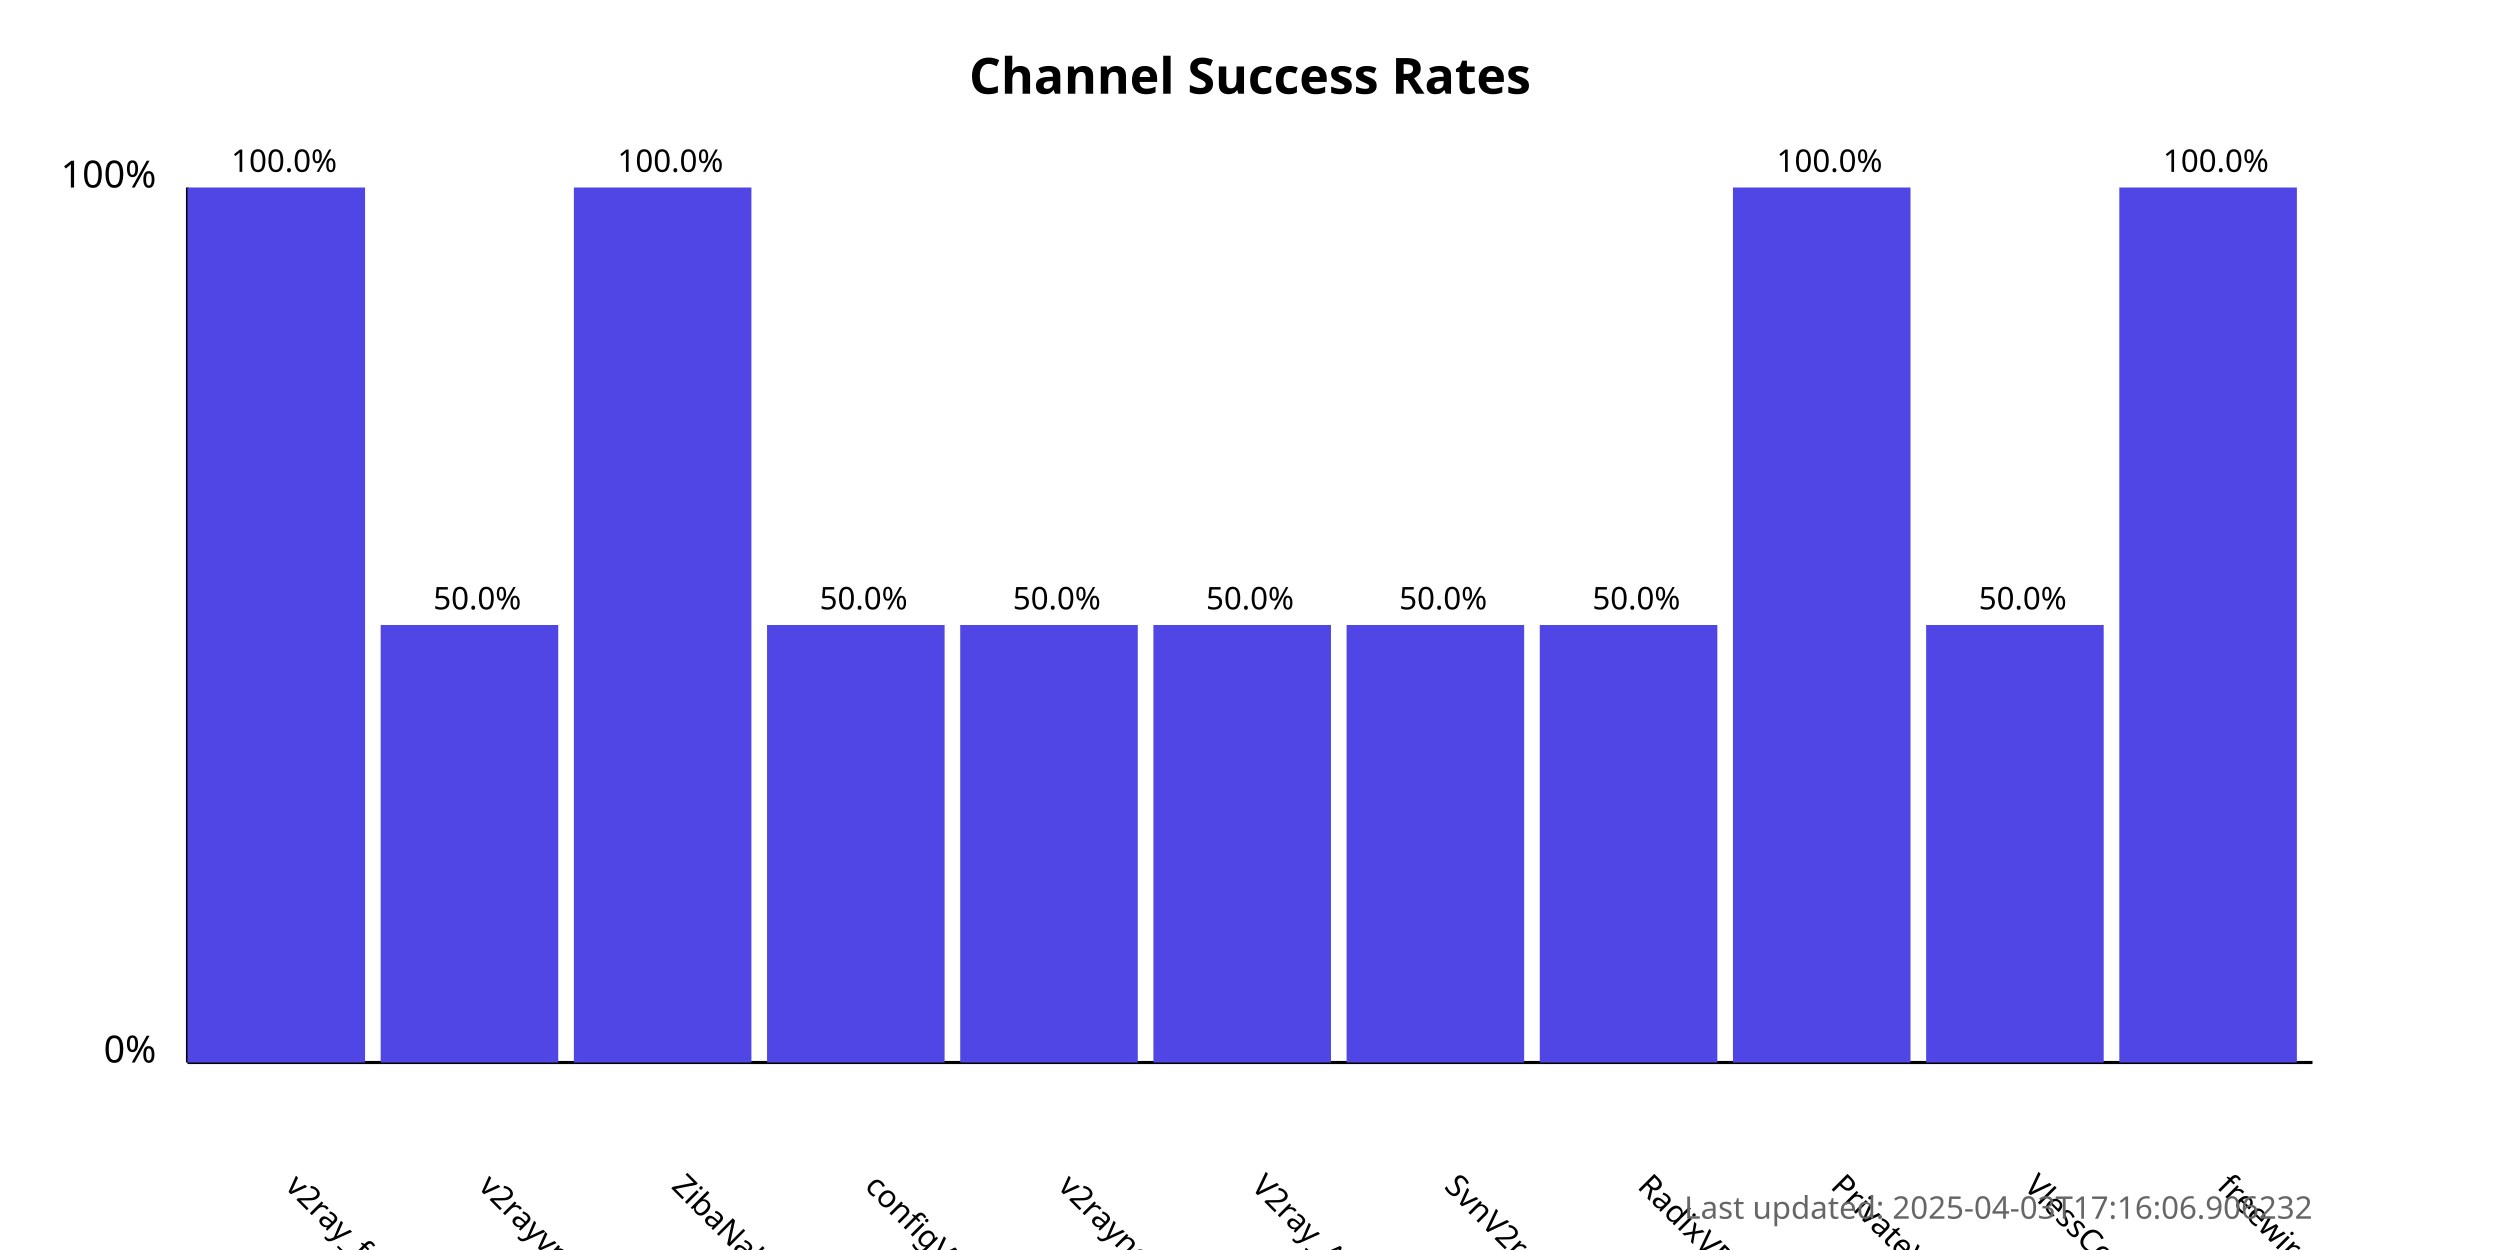
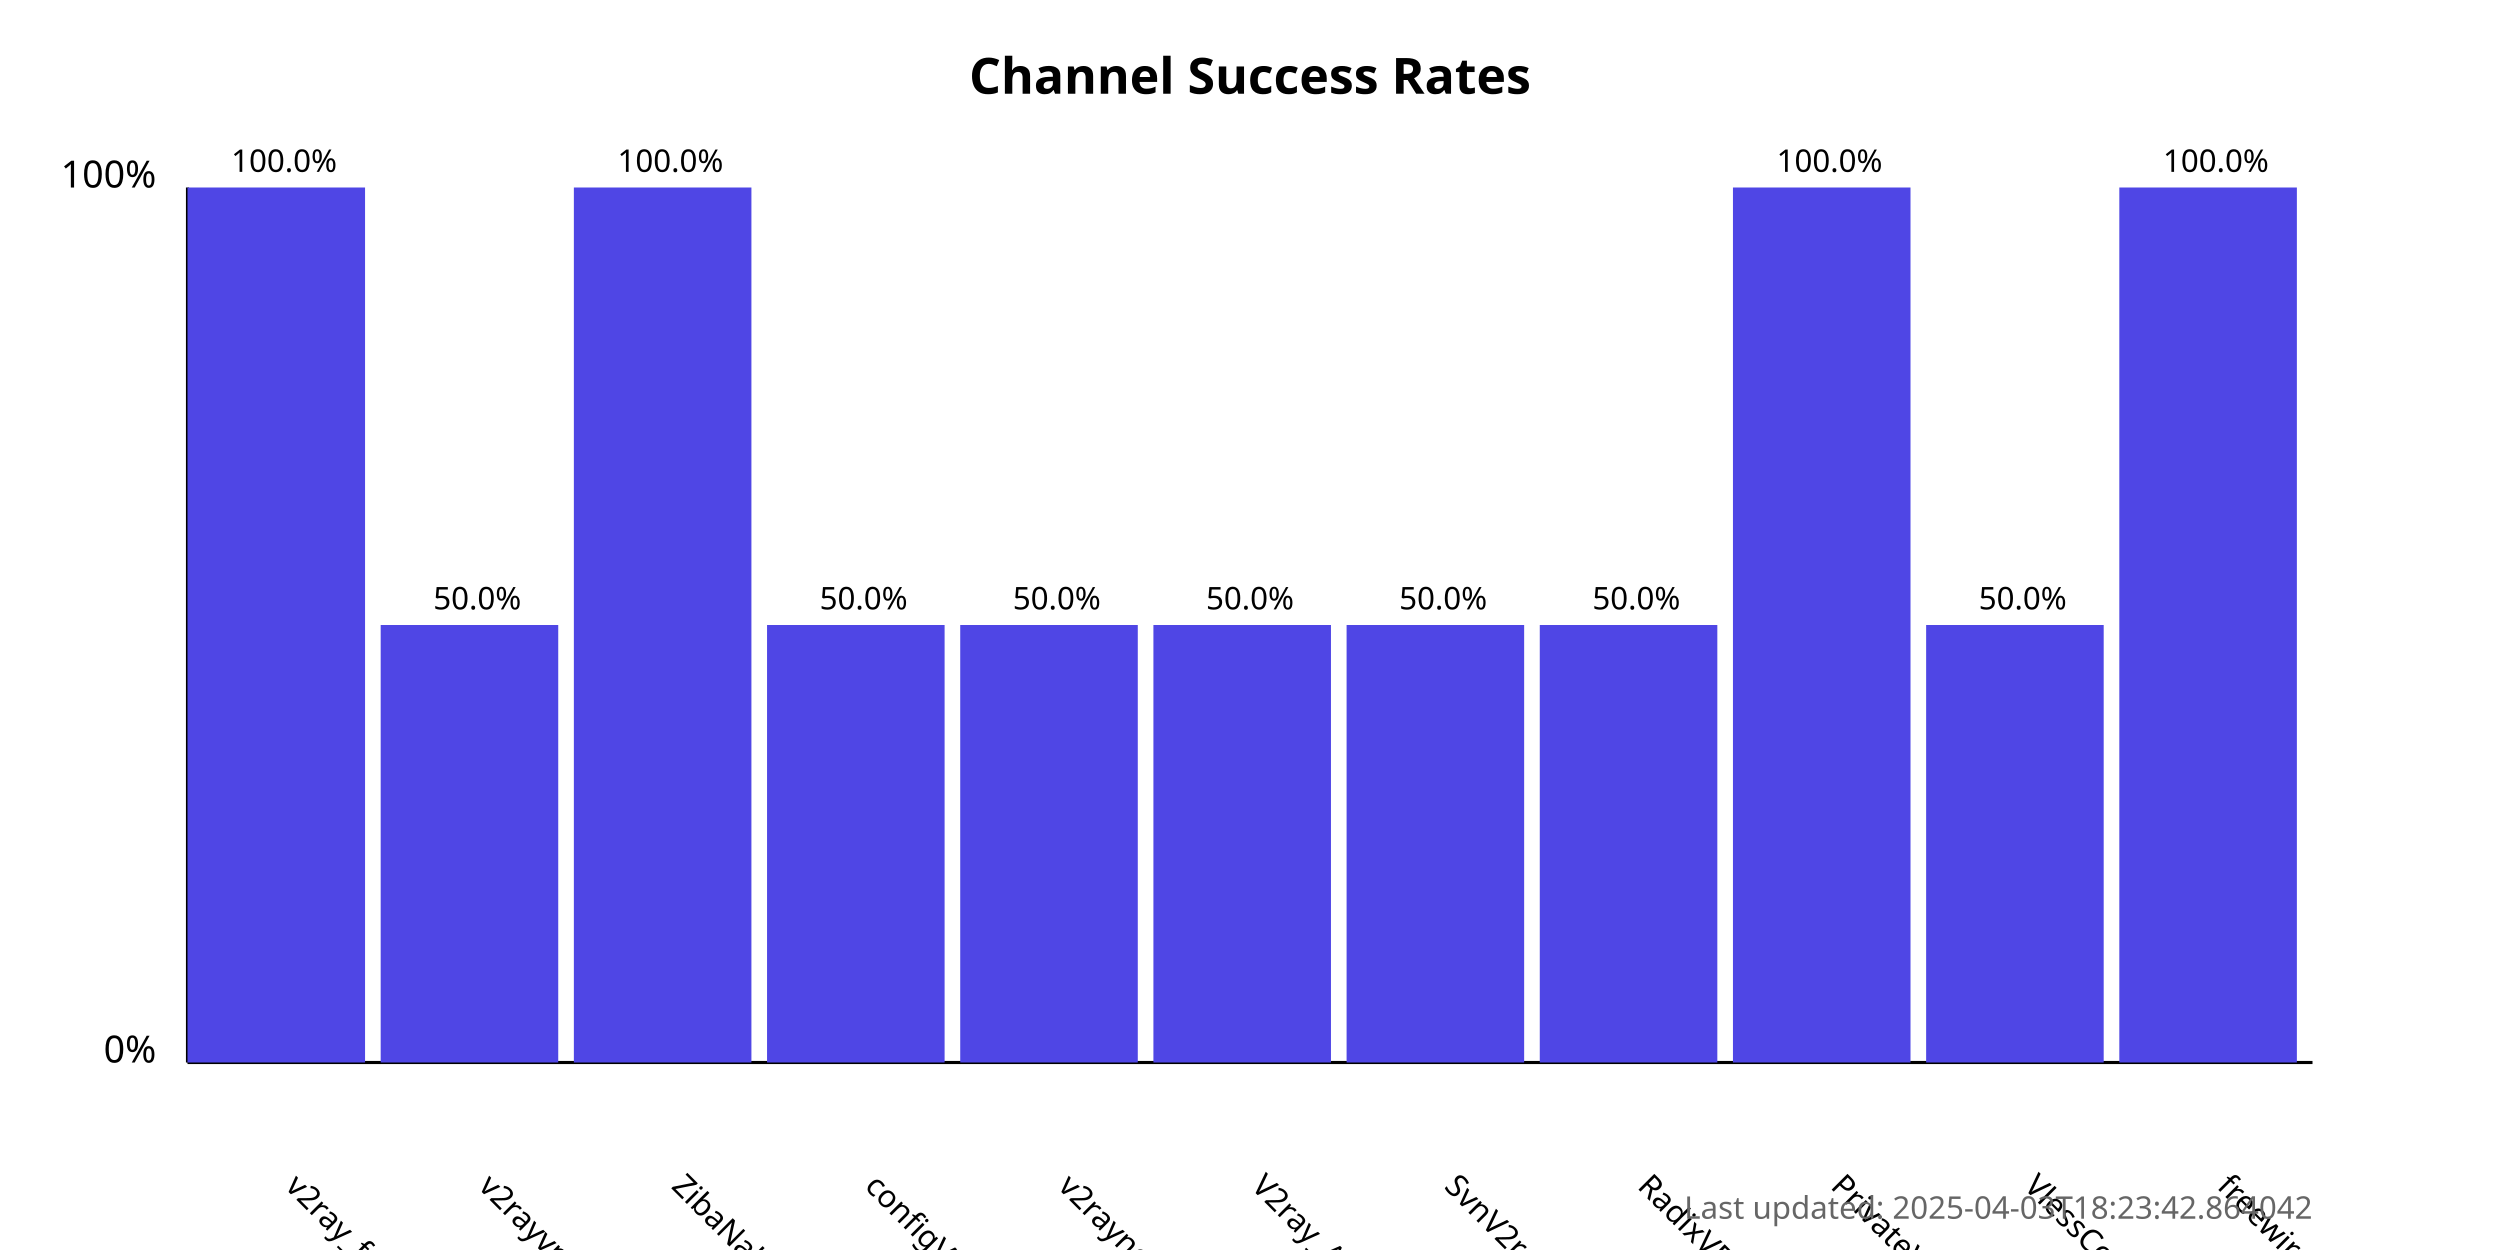
<svg xmlns="http://www.w3.org/2000/svg" width="800" height="400">
  <style>
            .chart-title { font: bold 16px sans-serif; }
            .axis-label { font: 12px sans-serif; }
            .tick-label { font: 10px sans-serif; }
            .bar { fill: #4f46e5; }
            .bar:hover { fill: #6366f1; }
            .timestamp { font: 10px sans-serif; fill: #666; }
        </style>
  <text x="400.0" y="30" text-anchor="middle" class="chart-title">
            Channel Success Rates
        </text>
  <line x1="60" y1="340" x2="60" y2="60" stroke="black" stroke-width="1" />
  <line x1="60" y1="340" x2="740" y2="340" stroke="black" stroke-width="1" />
  <text x="50" y="340" text-anchor="end" class="axis-label">0%</text>
  <text x="50" y="60" text-anchor="end" class="axis-label">100%</text>
  <g>
    <rect x="60" y="60.0" width="56.818" height="280.0" class="bar" />
    <text x="90.909" y="380" transform="rotate(45, 90.90909, 380)" text-anchor="start" class="tick-label">
                v2ray_free_conf
            </text>
    <text x="90.909" y="55.0" text-anchor="middle" class="tick-label">
                100.0%
            </text>
  </g>
  <g>
    <rect x="121.818" y="200.0" width="56.818" height="140.0" class="bar" />
    <text x="152.727" y="380" transform="rotate(45, 152.7273, 380)" text-anchor="start" class="tick-label">
                v2rayvpno
            </text>
    <text x="152.727" y="195.0" text-anchor="middle" class="tick-label">
                50.0%
            </text>
  </g>
  <g>
    <rect x="183.636" y="60.0" width="56.818" height="280.0" class="bar" />
    <text x="214.545" y="380" transform="rotate(45, 214.5455, 380)" text-anchor="start" class="tick-label">
                ZibaNabz
            </text>
    <text x="214.545" y="55.0" text-anchor="middle" class="tick-label">
                100.0%
            </text>
  </g>
  <g>
    <rect x="245.455" y="200.0" width="56.818" height="140.0" class="bar" />
    <text x="276.364" y="380" transform="rotate(45, 276.3636, 380)" text-anchor="start" class="tick-label">
                configV2rayForFree
            </text>
    <text x="276.364" y="195.0" text-anchor="middle" class="tick-label">
                50.0%
            </text>
  </g>
  <g>
    <rect x="307.273" y="200.0" width="56.818" height="140.0" class="bar" />
    <text x="338.182" y="380" transform="rotate(45, 338.1818, 380)" text-anchor="start" class="tick-label">
                v2rayngvpn
            </text>
    <text x="338.182" y="195.0" text-anchor="middle" class="tick-label">
                50.0%
            </text>
  </g>
  <g>
    <rect x="369.091" y="200.0" width="56.818" height="140.0" class="bar" />
    <text x="400.0" y="380" transform="rotate(45, 400.0, 380)" text-anchor="start" class="tick-label">
                V2ray_Alpha
            </text>
    <text x="400.0" y="195.0" text-anchor="middle" class="tick-label">
                50.0%
            </text>
  </g>
  <g>
    <rect x="430.909" y="200.0" width="56.818" height="140.0" class="bar" />
    <text x="461.818" y="380" transform="rotate(45, 461.8182, 380)" text-anchor="start" class="tick-label">
                SvnV2ray
            </text>
    <text x="461.818" y="195.0" text-anchor="middle" class="tick-label">
                50.0%
            </text>
  </g>
  <g>
    <rect x="492.727" y="200.0" width="56.818" height="140.0" class="bar" />
    <text x="523.636" y="380" transform="rotate(45, 523.6364, 380)" text-anchor="start" class="tick-label">
                RadixVPN
            </text>
    <text x="523.636" y="195.0" text-anchor="middle" class="tick-label">
                50.0%
            </text>
  </g>
  <g>
    <rect x="554.545" y="60.0" width="56.818" height="280.0" class="bar" />
    <text x="585.455" y="380" transform="rotate(45, 585.4545, 380)" text-anchor="start" class="tick-label">
                PrivateVPNs
            </text>
    <text x="585.455" y="55.0" text-anchor="middle" class="tick-label">
                100.0%
            </text>
  </g>
  <g>
    <rect x="616.364" y="200.0" width="56.818" height="140.0" class="bar" />
    <text x="647.273" y="380" transform="rotate(45, 647.2727, 380)" text-anchor="start" class="tick-label">
                VlessConfig
            </text>
    <text x="647.273" y="195.0" text-anchor="middle" class="tick-label">
                50.0%
            </text>
  </g>
  <g>
    <rect x="678.182" y="60.0" width="56.818" height="280.0" class="bar" />
    <text x="709.091" y="380" transform="rotate(45, 709.0909, 380)" text-anchor="start" class="tick-label">
                freewireguard
            </text>
    <text x="709.091" y="55.0" text-anchor="middle" class="tick-label">
                100.0%
            </text>
  </g>
  <text x="740" y="390" text-anchor="end" class="timestamp">
-             Last updated: 2025-04-03T17:16:06.906232
+             Last updated: 2025-04-03T18:23:42.864042
        </text>
</svg>
